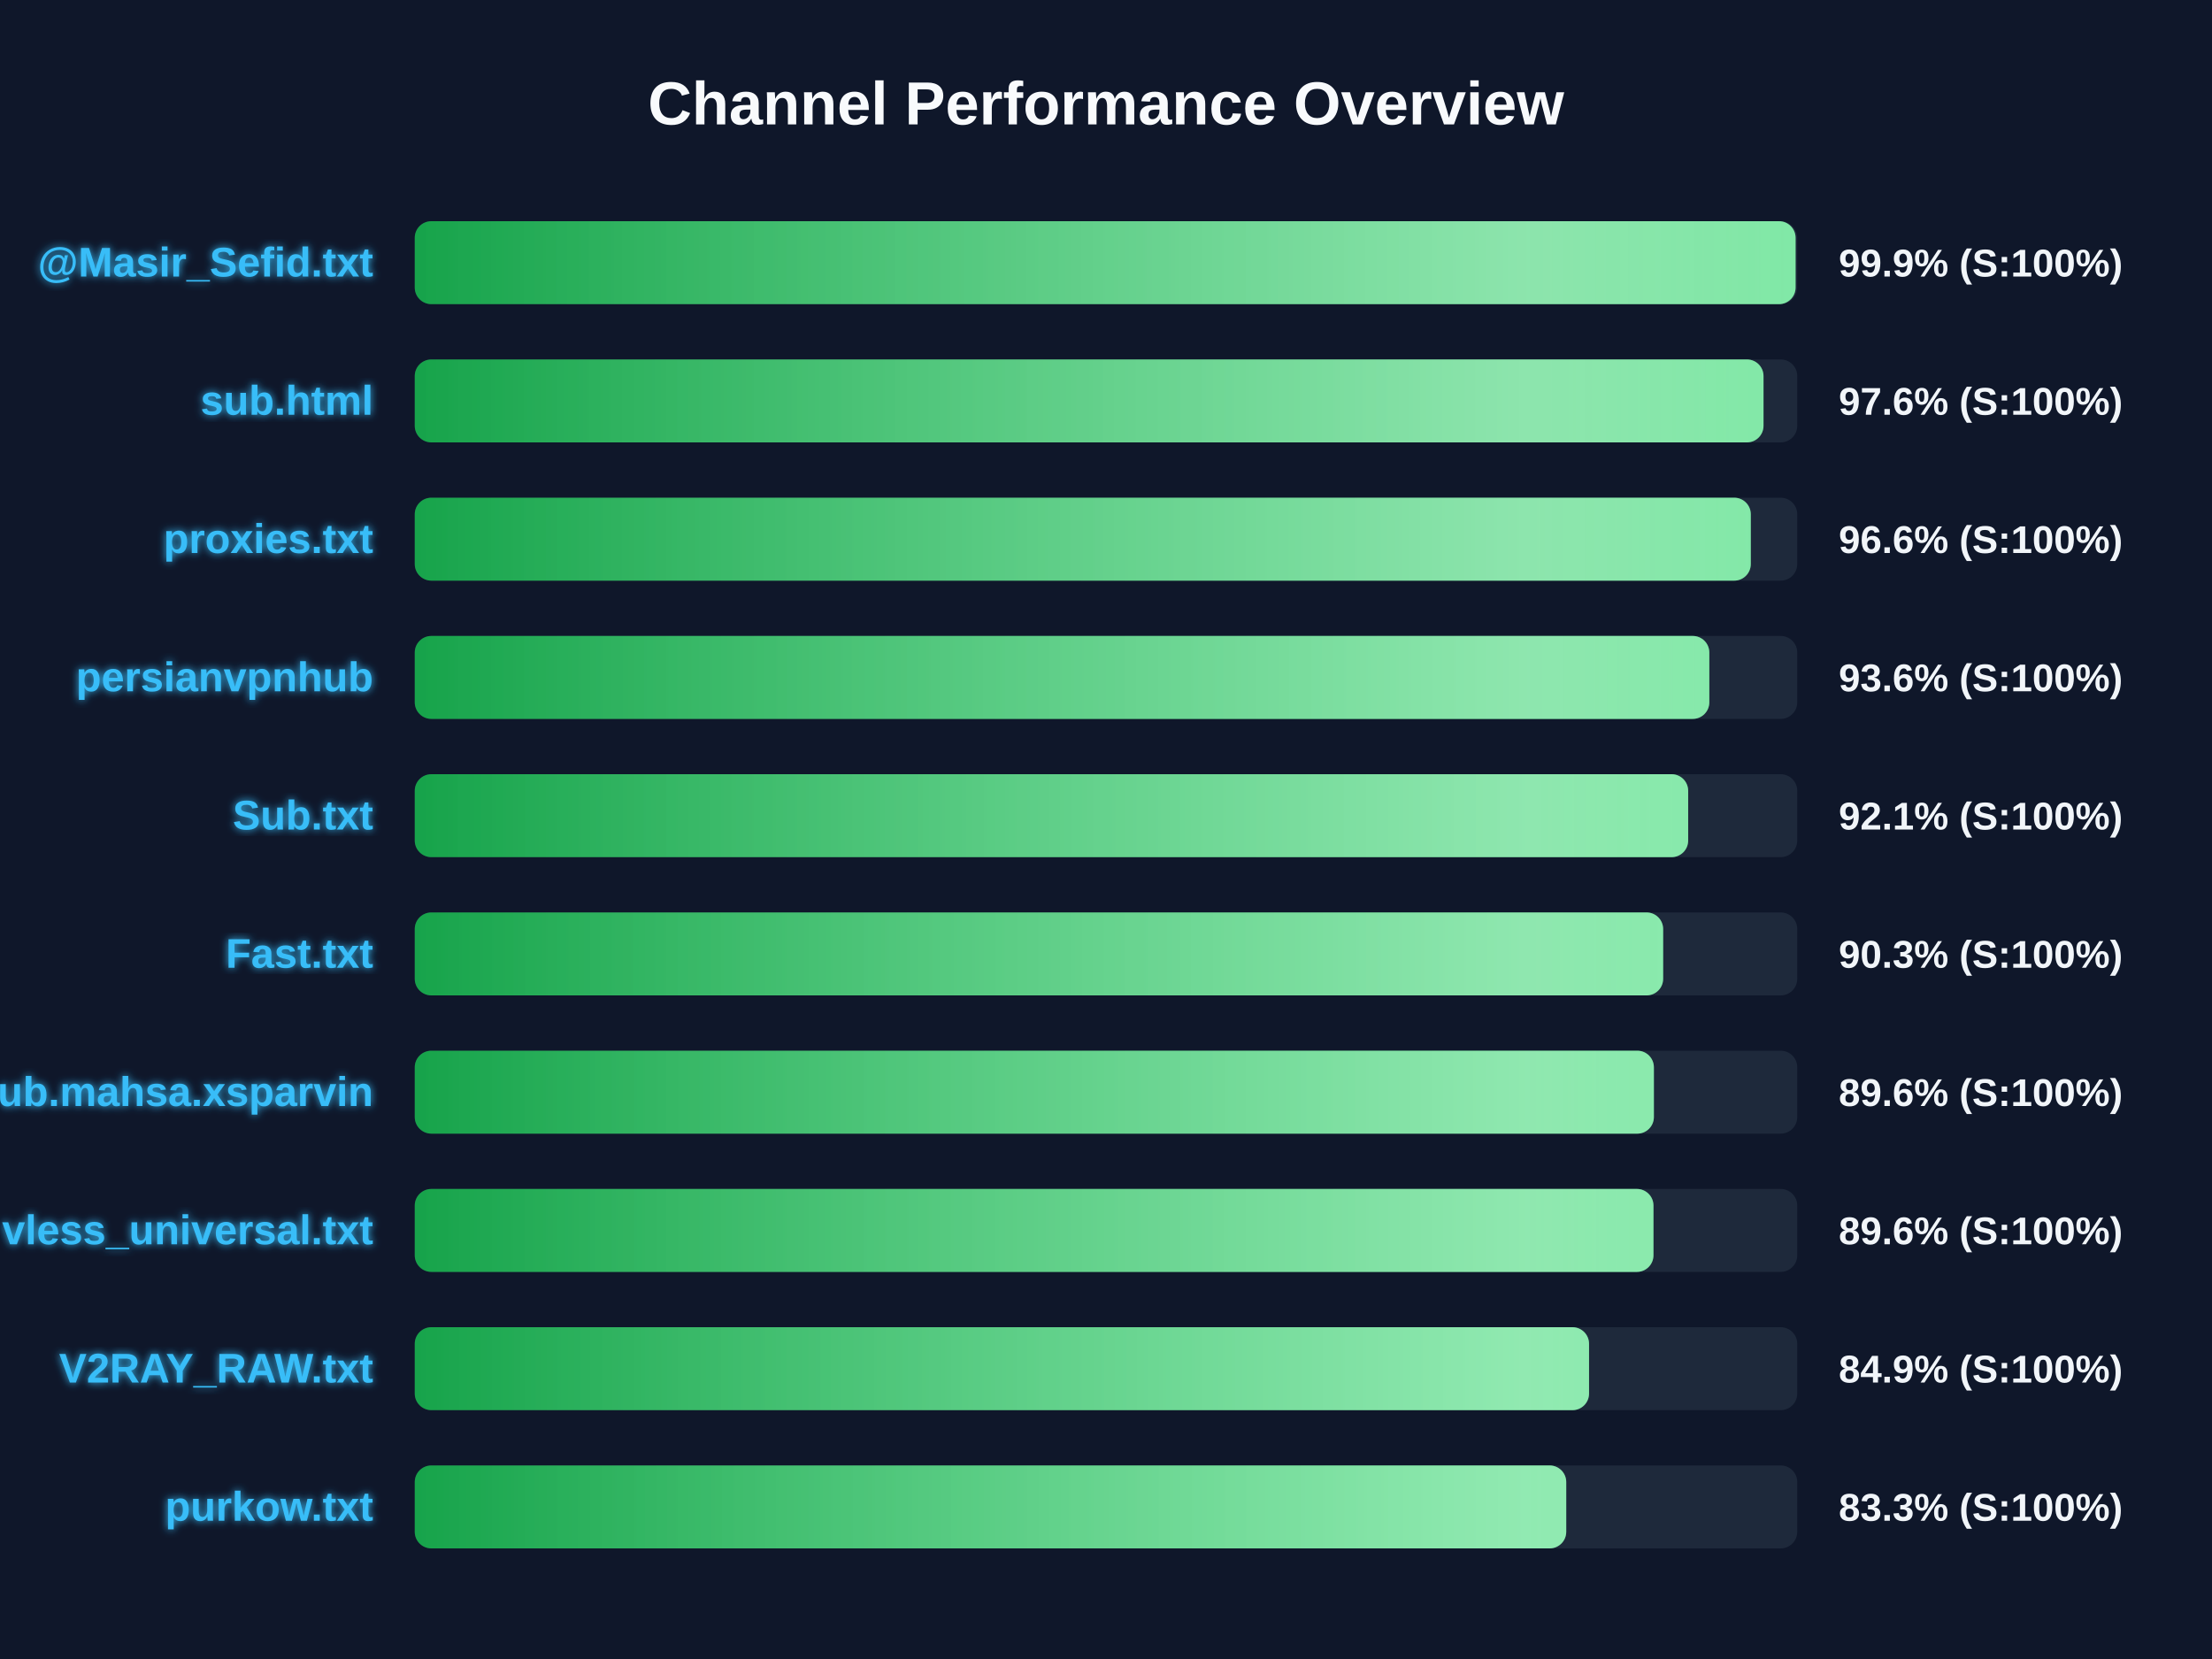
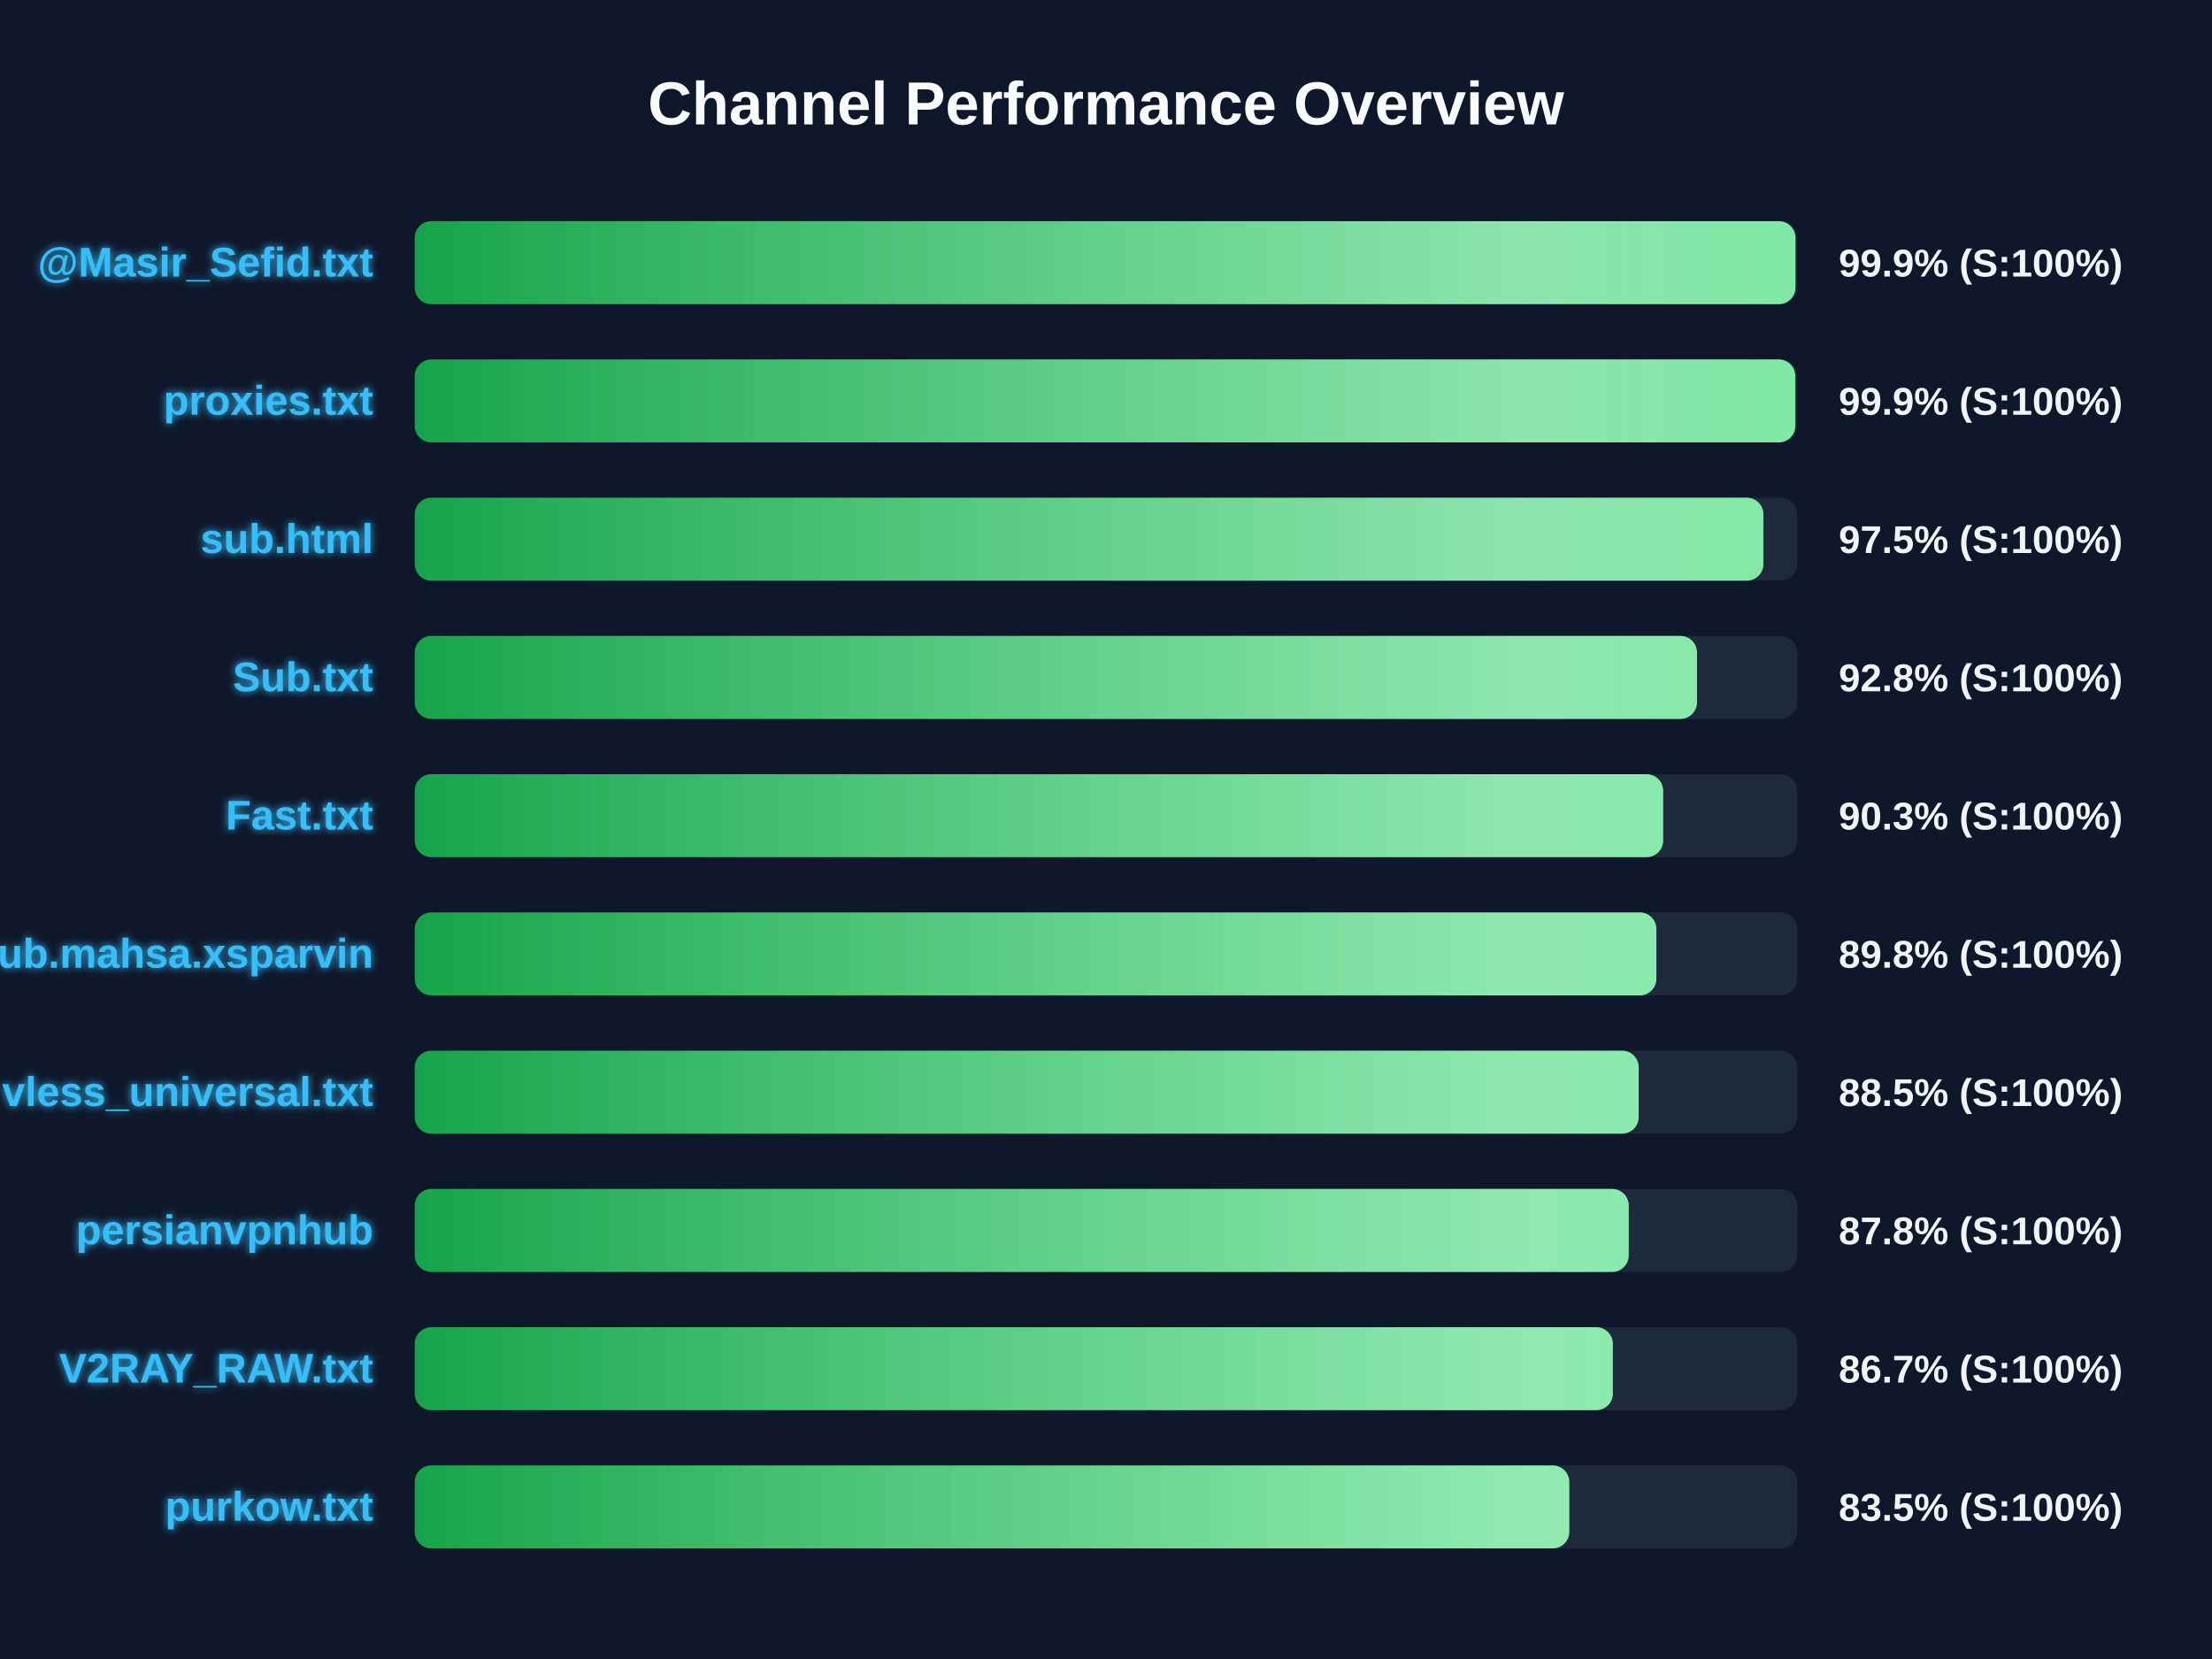
<svg xmlns="http://www.w3.org/2000/svg" width="800" height="600" version="1.1">
  <defs>
    <linearGradient id="grad-green" x1="0%" y1="0%" x2="100%" y2="0%">
      <stop offset="0%" stop-color="#16a34a" />
      <stop offset="100%" stop-color="#4ade80" />
    </linearGradient>
    <linearGradient id="grad-yellow" x1="0%" y1="0%" x2="100%" y2="0%">
      <stop offset="0%" stop-color="#ca8a04" />
      <stop offset="100%" stop-color="#fde047" />
    </linearGradient>
    <linearGradient id="grad-red" x1="0%" y1="0%" x2="100%" y2="0%">
      <stop offset="0%" stop-color="#dc2626" />
      <stop offset="100%" stop-color="#f87171" />
    </linearGradient>
    <linearGradient id="shimmer" x1="0%" y1="0%" x2="100%" y2="0%">
      <stop offset="0%" stop-color="rgba(255,255,255,0)" />
      <stop offset="50%" stop-color="rgba(255,255,255,0.4)" />
      <stop offset="100%" stop-color="rgba(255,255,255,0)" />
    </linearGradient>
    <filter id="glow" x="-20%" y="-20%" width="140%" height="140%">
      <feGaussianBlur stdDeviation="1.5" result="blur" />
      <feComposite in="SourceGraphic" in2="blur" operator="over" />
    </filter>
  </defs>
  <style>
        .bg-rect { fill: #0f172a; }
        .title { font: bold 22px 'Segoe UI', Arial, sans-serif; fill: #f8fafc; }
        .row { font: bold 15px 'Segoe UI', Arial, sans-serif; fill: #38bdf8; filter: url(#glow); }
        .score { font: bold 14px 'Segoe UI', Arial, sans-serif; fill: #f1f5f9; }
        @keyframes shimmer-anim {
            0% { transform: translateX(-100%); }
            100% { transform: translateX(200%); }
        }
        .shimmer-rect {
            animation: shimmer-anim 2.5s infinite linear;
        }
    </style>
  <rect width="100%" height="100%" class="bg-rect" />
  <text x="400" y="45" text-anchor="middle" class="title">Channel Performance Overview</text>
  <rect x="150" y="80" width="500" height="30" fill="#1e293b" rx="6" />
  <clipPath id="clip-0">
-     <rect x="150" y="80" width="499.4" height="30" rx="6" />
+     <rect x="150" y="80" width="499.35" height="30" rx="6" />
  </clipPath>
-   <rect x="150" y="80" width="499.4" height="30" fill="url(#grad-green)" rx="6" />
+   <rect x="150" y="80" width="499.35" height="30" fill="url(#grad-green)" rx="6" />
  <g clip-path="url(#clip-0)">
    <rect x="150" y="80" width="100%" height="30" fill="url(#shimmer)" class="shimmer-rect" />
  </g>
  <text x="135" y="100" text-anchor="end" class="row">@Masir_Sefid.txt</text>
  <text x="665" y="100" text-anchor="start" class="score">99.9% (S:100%)</text>
  <rect x="150" y="130" width="500" height="30" fill="#1e293b" rx="6" />
  <clipPath id="clip-1">
-     <rect x="150" y="130" width="487.8" height="30" rx="6" />
+     <rect x="150" y="130" width="499.3" height="30" rx="6" />
  </clipPath>
-   <rect x="150" y="130" width="487.8" height="30" fill="url(#grad-green)" rx="6" />
+   <rect x="150" y="130" width="499.3" height="30" fill="url(#grad-green)" rx="6" />
  <g clip-path="url(#clip-1)">
    <rect x="150" y="130" width="100%" height="30" fill="url(#shimmer)" class="shimmer-rect" />
  </g>
-   <text x="135" y="150" text-anchor="end" class="row">sub.html</text>
-   <text x="665" y="150" text-anchor="start" class="score">97.6% (S:100%)</text>
+   <text x="135" y="150" text-anchor="end" class="row">proxies.txt</text>
+   <text x="665" y="150" text-anchor="start" class="score">99.9% (S:100%)</text>
  <rect x="150" y="180" width="500" height="30" fill="#1e293b" rx="6" />
  <clipPath id="clip-2">
-     <rect x="150" y="180" width="483.2" height="30" rx="6" />
+     <rect x="150" y="180" width="487.75" height="30" rx="6" />
  </clipPath>
-   <rect x="150" y="180" width="483.2" height="30" fill="url(#grad-green)" rx="6" />
+   <rect x="150" y="180" width="487.75" height="30" fill="url(#grad-green)" rx="6" />
  <g clip-path="url(#clip-2)">
    <rect x="150" y="180" width="100%" height="30" fill="url(#shimmer)" class="shimmer-rect" />
  </g>
-   <text x="135" y="200" text-anchor="end" class="row">proxies.txt</text>
-   <text x="665" y="200" text-anchor="start" class="score">96.6% (S:100%)</text>
+   <text x="135" y="200" text-anchor="end" class="row">sub.html</text>
+   <text x="665" y="200" text-anchor="start" class="score">97.5% (S:100%)</text>
  <rect x="150" y="230" width="500" height="30" fill="#1e293b" rx="6" />
  <clipPath id="clip-3">
-     <rect x="150" y="230" width="468.2" height="30" rx="6" />
+     <rect x="150" y="230" width="463.75" height="30" rx="6" />
  </clipPath>
-   <rect x="150" y="230" width="468.2" height="30" fill="url(#grad-green)" rx="6" />
+   <rect x="150" y="230" width="463.75" height="30" fill="url(#grad-green)" rx="6" />
  <g clip-path="url(#clip-3)">
    <rect x="150" y="230" width="100%" height="30" fill="url(#shimmer)" class="shimmer-rect" />
  </g>
-   <text x="135" y="250" text-anchor="end" class="row">persianvpnhub</text>
-   <text x="665" y="250" text-anchor="start" class="score">93.6% (S:100%)</text>
+   <text x="135" y="250" text-anchor="end" class="row">Sub.txt</text>
+   <text x="665" y="250" text-anchor="start" class="score">92.8% (S:100%)</text>
  <rect x="150" y="280" width="500" height="30" fill="#1e293b" rx="6" />
  <clipPath id="clip-4">
-     <rect x="150" y="280" width="460.55" height="30" rx="6" />
+     <rect x="150" y="280" width="451.5" height="30" rx="6" />
  </clipPath>
-   <rect x="150" y="280" width="460.55" height="30" fill="url(#grad-green)" rx="6" />
+   <rect x="150" y="280" width="451.5" height="30" fill="url(#grad-green)" rx="6" />
  <g clip-path="url(#clip-4)">
    <rect x="150" y="280" width="100%" height="30" fill="url(#shimmer)" class="shimmer-rect" />
  </g>
-   <text x="135" y="300" text-anchor="end" class="row">Sub.txt</text>
-   <text x="665" y="300" text-anchor="start" class="score">92.1% (S:100%)</text>
+   <text x="135" y="300" text-anchor="end" class="row">Fast.txt</text>
+   <text x="665" y="300" text-anchor="start" class="score">90.3% (S:100%)</text>
  <rect x="150" y="330" width="500" height="30" fill="#1e293b" rx="6" />
  <clipPath id="clip-5">
-     <rect x="150" y="330" width="451.5" height="30" rx="6" />
+     <rect x="150" y="330" width="449.05" height="30" rx="6" />
  </clipPath>
-   <rect x="150" y="330" width="451.5" height="30" fill="url(#grad-green)" rx="6" />
+   <rect x="150" y="330" width="449.05" height="30" fill="url(#grad-green)" rx="6" />
  <g clip-path="url(#clip-5)">
    <rect x="150" y="330" width="100%" height="30" fill="url(#shimmer)" class="shimmer-rect" />
  </g>
-   <text x="135" y="350" text-anchor="end" class="row">Fast.txt</text>
-   <text x="665" y="350" text-anchor="start" class="score">90.3% (S:100%)</text>
+   <text x="135" y="350" text-anchor="end" class="row">Sub.mahsa.xsparvin</text>
+   <text x="665" y="350" text-anchor="start" class="score">89.8% (S:100%)</text>
  <rect x="150" y="380" width="500" height="30" fill="#1e293b" rx="6" />
  <clipPath id="clip-6">
-     <rect x="150" y="380" width="448.15" height="30" rx="6" />
+     <rect x="150" y="380" width="442.65" height="30" rx="6" />
  </clipPath>
-   <rect x="150" y="380" width="448.15" height="30" fill="url(#grad-green)" rx="6" />
+   <rect x="150" y="380" width="442.65" height="30" fill="url(#grad-green)" rx="6" />
  <g clip-path="url(#clip-6)">
    <rect x="150" y="380" width="100%" height="30" fill="url(#shimmer)" class="shimmer-rect" />
  </g>
-   <text x="135" y="400" text-anchor="end" class="row">Sub.mahsa.xsparvin</text>
-   <text x="665" y="400" text-anchor="start" class="score">89.6% (S:100%)</text>
+   <text x="135" y="400" text-anchor="end" class="row">vless_universal.txt</text>
+   <text x="665" y="400" text-anchor="start" class="score">88.5% (S:100%)</text>
  <rect x="150" y="430" width="500" height="30" fill="#1e293b" rx="6" />
  <clipPath id="clip-7">
-     <rect x="150" y="430" width="448.0" height="30" rx="6" />
+     <rect x="150" y="430" width="439.05" height="30" rx="6" />
  </clipPath>
-   <rect x="150" y="430" width="448.0" height="30" fill="url(#grad-green)" rx="6" />
+   <rect x="150" y="430" width="439.05" height="30" fill="url(#grad-green)" rx="6" />
  <g clip-path="url(#clip-7)">
    <rect x="150" y="430" width="100%" height="30" fill="url(#shimmer)" class="shimmer-rect" />
  </g>
-   <text x="135" y="450" text-anchor="end" class="row">vless_universal.txt</text>
-   <text x="665" y="450" text-anchor="start" class="score">89.6% (S:100%)</text>
+   <text x="135" y="450" text-anchor="end" class="row">persianvpnhub</text>
+   <text x="665" y="450" text-anchor="start" class="score">87.8% (S:100%)</text>
  <rect x="150" y="480" width="500" height="30" fill="#1e293b" rx="6" />
  <clipPath id="clip-8">
-     <rect x="150" y="480" width="424.7" height="30" rx="6" />
+     <rect x="150" y="480" width="433.3" height="30" rx="6" />
  </clipPath>
-   <rect x="150" y="480" width="424.7" height="30" fill="url(#grad-green)" rx="6" />
+   <rect x="150" y="480" width="433.3" height="30" fill="url(#grad-green)" rx="6" />
  <g clip-path="url(#clip-8)">
    <rect x="150" y="480" width="100%" height="30" fill="url(#shimmer)" class="shimmer-rect" />
  </g>
  <text x="135" y="500" text-anchor="end" class="row">V2RAY_RAW.txt</text>
-   <text x="665" y="500" text-anchor="start" class="score">84.9% (S:100%)</text>
+   <text x="665" y="500" text-anchor="start" class="score">86.7% (S:100%)</text>
  <rect x="150" y="530" width="500" height="30" fill="#1e293b" rx="6" />
  <clipPath id="clip-9">
-     <rect x="150" y="530" width="416.45" height="30" rx="6" />
+     <rect x="150" y="530" width="417.55" height="30" rx="6" />
  </clipPath>
-   <rect x="150" y="530" width="416.45" height="30" fill="url(#grad-green)" rx="6" />
+   <rect x="150" y="530" width="417.55" height="30" fill="url(#grad-green)" rx="6" />
  <g clip-path="url(#clip-9)">
    <rect x="150" y="530" width="100%" height="30" fill="url(#shimmer)" class="shimmer-rect" />
  </g>
  <text x="135" y="550" text-anchor="end" class="row">purkow.txt</text>
-   <text x="665" y="550" text-anchor="start" class="score">83.3% (S:100%)</text>
+   <text x="665" y="550" text-anchor="start" class="score">83.5% (S:100%)</text>
</svg>
